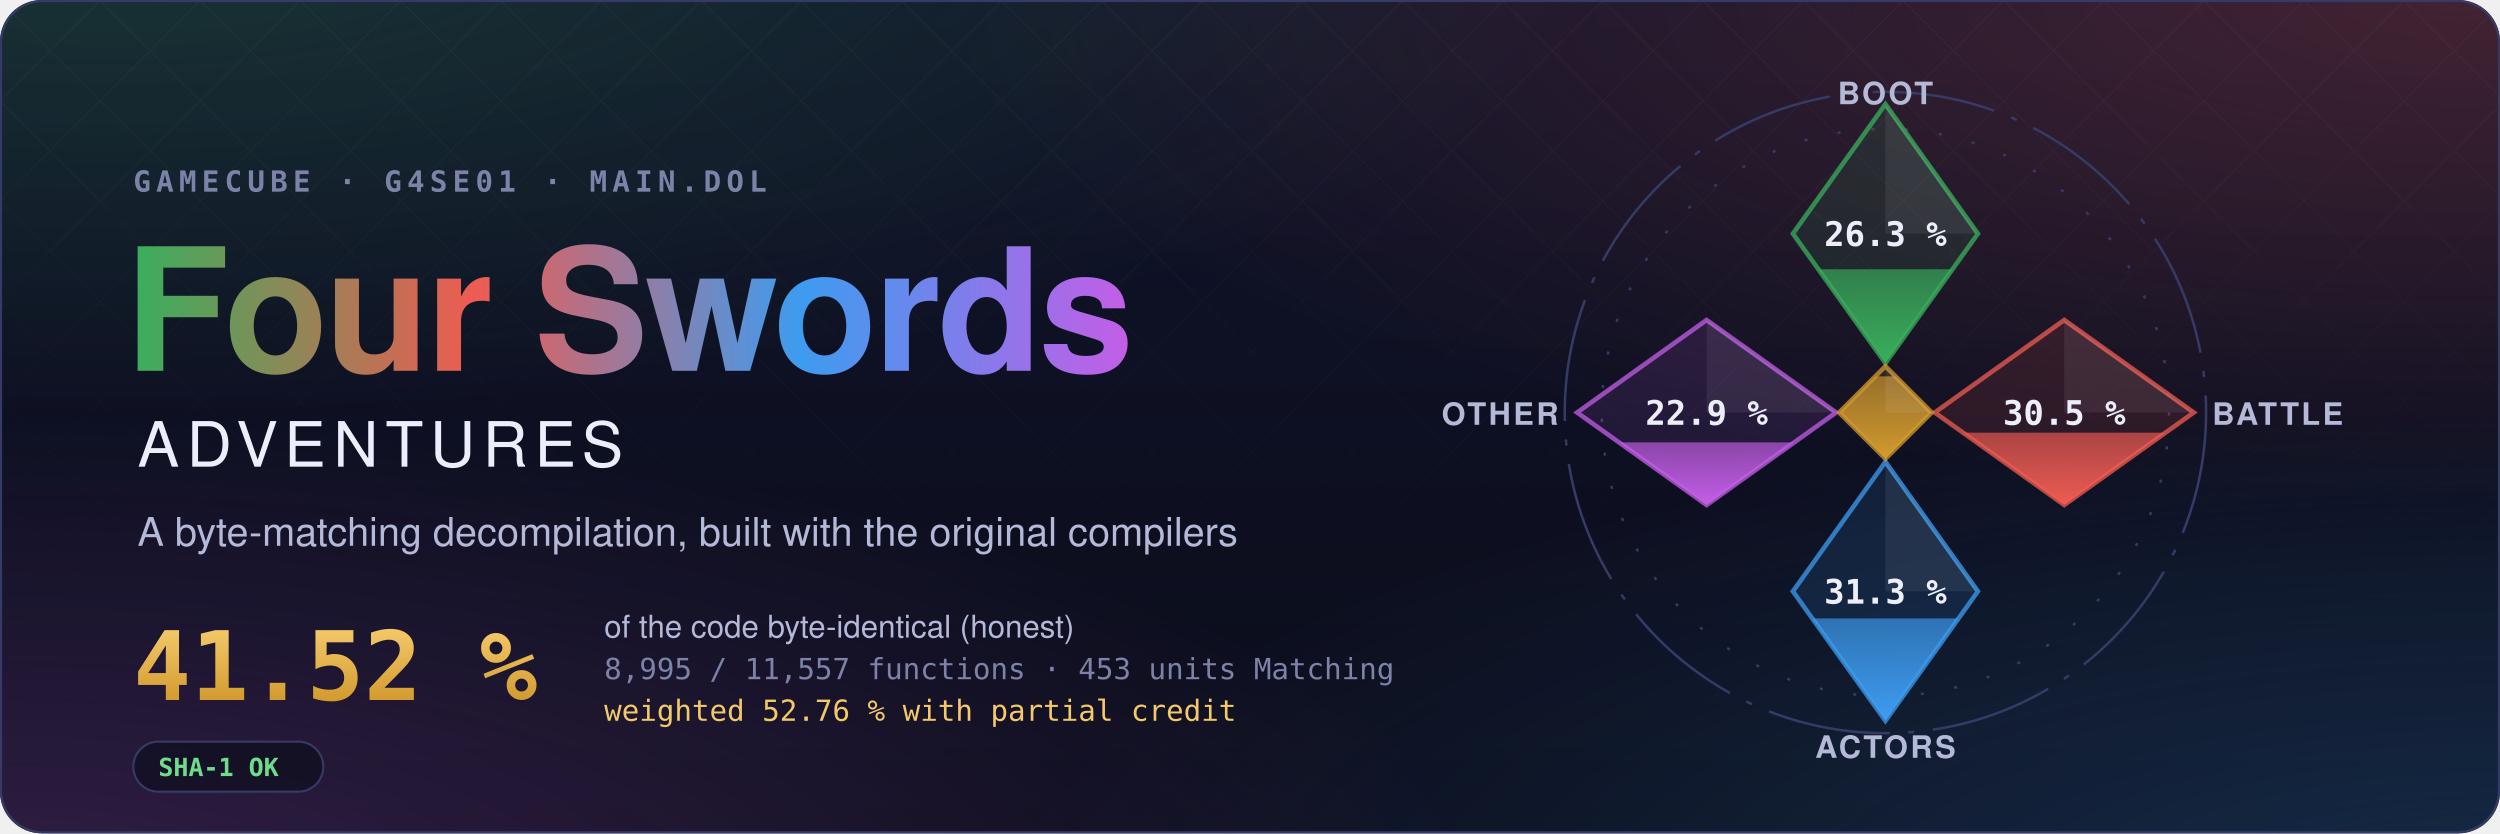
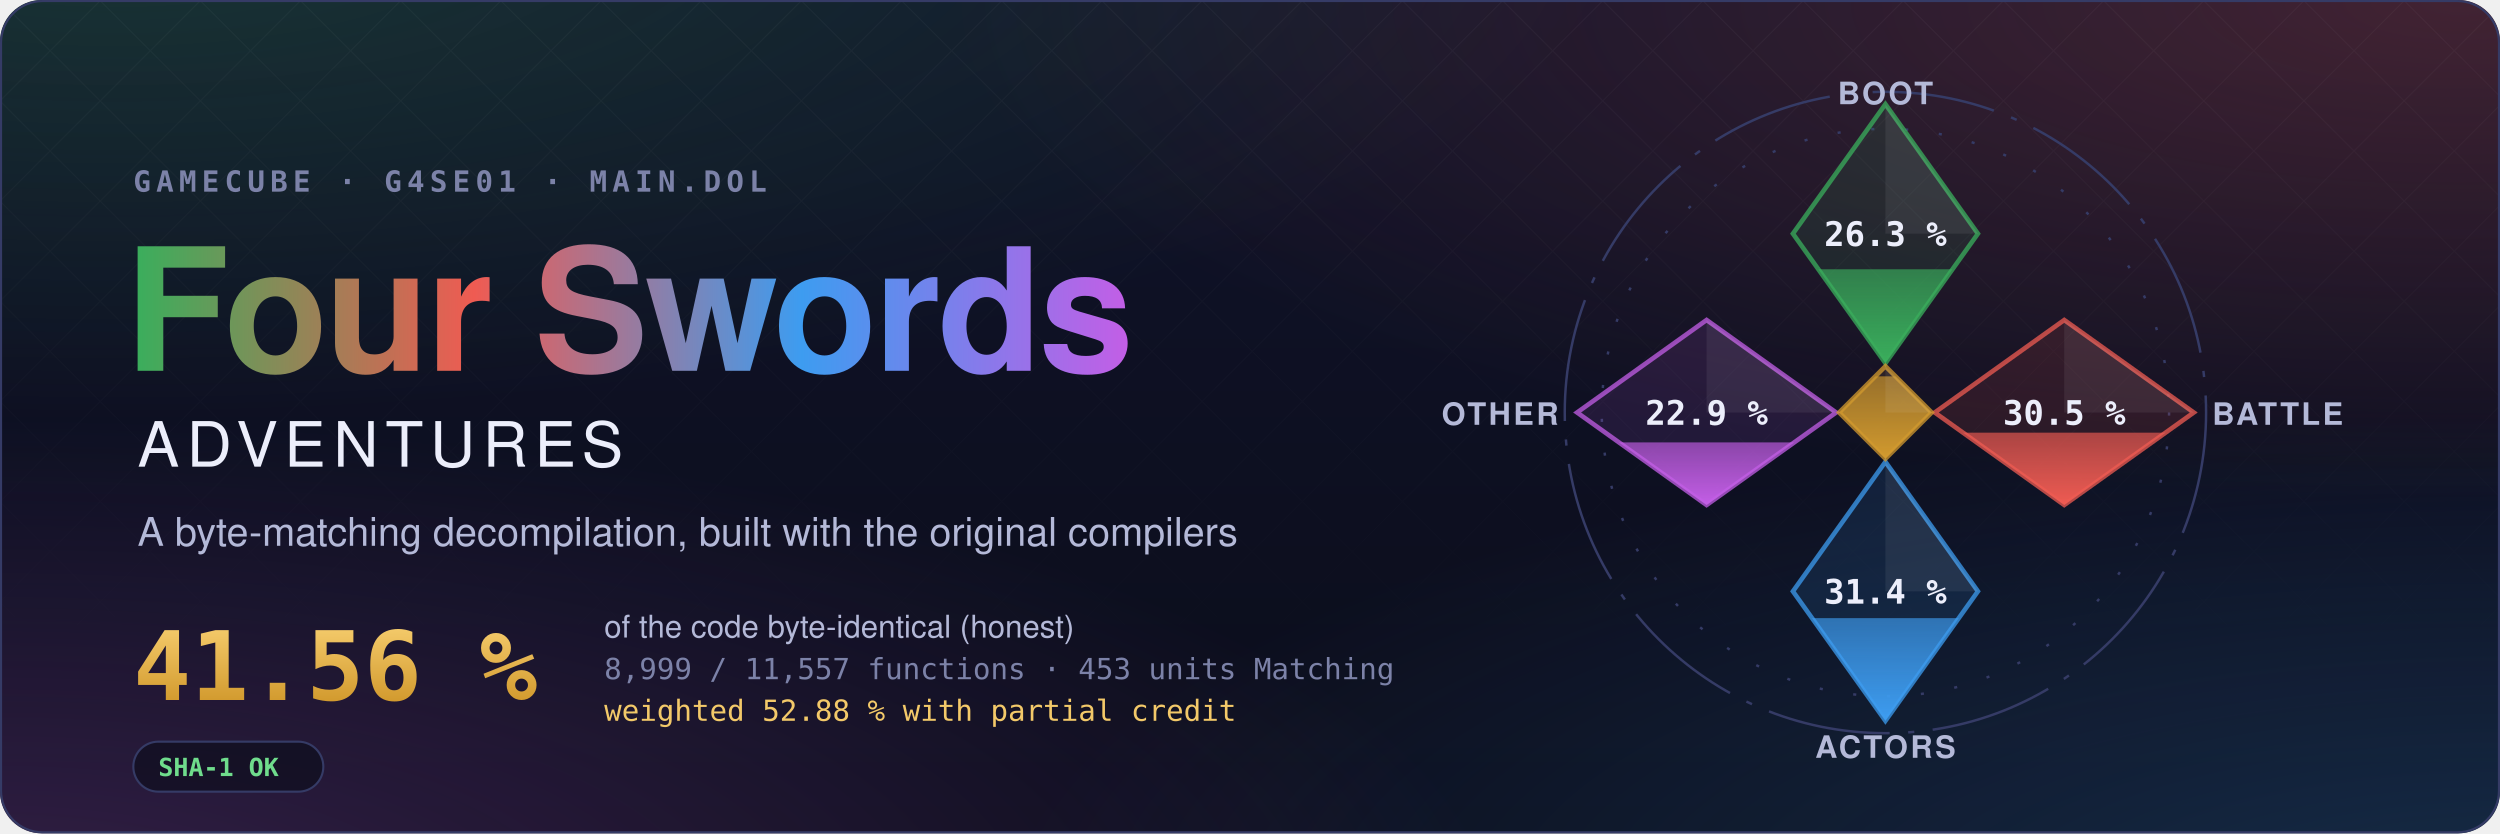
- <svg xmlns="http://www.w3.org/2000/svg" width="1200" height="400" viewBox="0 0 1200 400" role="img" aria-label="Four Swords Adventures decompilation: 41.52 % of the code matched, 8,995 of 11,557 functions">
+ <svg xmlns="http://www.w3.org/2000/svg" width="1200" height="400" viewBox="0 0 1200 400" role="img" aria-label="Four Swords Adventures decompilation: 41.56 % of the code matched, 8,999 of 11,557 functions">
  <style>text { font-family: -apple-system, BlinkMacSystemFont, 'Segoe UI', Helvetica, Arial, sans-serif; } .mono { font-family: ui-monospace, SFMono-Regular, 'SF Mono', Menlo, Consolas, monospace; } .spin { transform-box: fill-box; transform-origin: center; animation: spin 90s linear infinite; } @keyframes spin { to { transform: rotate(360deg); } } .rise { transform-box: fill-box; transform-origin: 50% 100%; animation: rise 1.6s cubic-bezier(.2,.8,.2,1) both; } @keyframes rise { from { transform: scaleY(0); } } @media (prefers-reduced-motion: reduce) { * { animation: none !important; } }</style>
  <defs>
    <radialGradient id="glow0" cx="0.05" cy="-0.1" r="0.6">
      <stop offset="0" stop-color="#3aae5c" stop-opacity="0.22" />
      <stop offset="1" stop-color="#3aae5c" stop-opacity="0" />
    </radialGradient>
    <radialGradient id="glow1" cx="0.98" cy="0.0" r="0.6">
      <stop offset="0" stop-color="#ef5b52" stop-opacity="0.22" />
      <stop offset="1" stop-color="#ef5b52" stop-opacity="0" />
    </radialGradient>
    <radialGradient id="glow2" cx="1.0" cy="1.1" r="0.6">
      <stop offset="0" stop-color="#3d9cf0" stop-opacity="0.22" />
      <stop offset="1" stop-color="#3d9cf0" stop-opacity="0" />
    </radialGradient>
    <radialGradient id="glow3" cx="0.0" cy="1.1" r="0.6">
      <stop offset="0" stop-color="#c35ee6" stop-opacity="0.22" />
      <stop offset="1" stop-color="#c35ee6" stop-opacity="0" />
    </radialGradient>
    <linearGradient id="sky" x1="0" y1="0" x2="0" y2="1">
      <stop offset="0" stop-color="#10132a" />
      <stop offset="1" stop-color="#0b0d1a" />
    </linearGradient>
    <linearGradient id="four" x1="0" y1="0" x2="1" y2="0">
      <stop offset="0" stop-color="#3aae5c" />
      <stop offset="0.34" stop-color="#ef5b52" />
      <stop offset="0.67" stop-color="#3d9cf0" />
      <stop offset="1" stop-color="#c35ee6" />
    </linearGradient>
    <linearGradient id="goldtext" x1="0" y1="0" x2="0" y2="1">
      <stop offset="0" stop-color="#f3c969" />
      <stop offset="1" stop-color="#d29a2e" />
    </linearGradient>
    <pattern id="lattice" width="34" height="34" patternUnits="userSpaceOnUse" patternTransform="rotate(45)">
      <path d="M0 0H34M0 0V34" stroke="#fff" stroke-opacity="0.035" />
    </pattern>
    <linearGradient id="fade" x1="0" y1="0" x2="0" y2="1">
      <stop offset="0" stop-color="#fff" />
      <stop offset="0.8" stop-color="#fff" stop-opacity="0" />
    </linearGradient>
    <mask id="fadeMask">
      <rect width="1200" height="400" fill="url(#fade)" />
    </mask>
    <clipPath id="card">
      <rect width="1200" height="400" rx="20" />
    </clipPath>
  </defs>
  <g clip-path="url(#card)">
    <rect width="1200" height="400" fill="url(#sky)" />
    <rect width="1200" height="400" fill="url(#glow0)" />
    <rect width="1200" height="400" fill="url(#glow1)" />
    <rect width="1200" height="400" fill="url(#glow2)" />
    <rect width="1200" height="400" fill="url(#glow3)" />
    <rect width="1200" height="400" fill="url(#lattice)" mask="url(#fadeMask)" />
  </g>
  <rect x="0.5" y="0.5" width="1199" height="399" rx="20" fill="none" stroke="#353b66" />
  <text x="64" y="92" class="mono" font-size="14" font-weight="600" letter-spacing="0.18em" fill="#7c82a8">GAMECUBE · G4SE01 · MAIN.DOL</text>
  <text x="60" y="178" font-size="82" font-weight="700" letter-spacing="-1.5" fill="url(#four)">Four Swords</text>
  <text x="66" y="224" font-size="30" font-weight="500" letter-spacing="0.12em" fill="#eceefb">ADVENTURES</text>
  <text x="66" y="262" font-size="19" fill="#b4b9d8">A byte-matching decompilation, built with the original compilers</text>
-   <text x="64" y="336" class="mono" font-size="46" font-weight="700" fill="url(#goldtext)">41.52 %</text>
+   <text x="64" y="336" class="mono" font-size="46" font-weight="700" fill="url(#goldtext)">41.56 %</text>
  <text x="290" y="306" font-size="15" fill="#b4b9d8">of the code byte-identical (honest)</text>
-   <text x="290" y="326" class="mono" font-size="14" fill="#7c82a8">8,995 / 11,557 functions · 453 units Matching</text>
-   <text x="290" y="346" class="mono" font-size="14" fill="#f3c969">weighted 52.76 % with partial credit</text>
+   <text x="290" y="326" class="mono" font-size="14" fill="#7c82a8">8,999 / 11,557 functions · 453 units Matching</text>
+   <text x="290" y="346" class="mono" font-size="14" fill="#f3c969">weighted 52.88 % with partial credit</text>
  <g transform="translate(64 356)">
    <rect width="91.2" height="24" rx="12" fill="#0b0d1a" fill-opacity="0.6" stroke="#353b66" />
    <text x="12" y="16.5" class="mono" font-size="12" font-weight="600" fill="#6fdc8c">SHA-1 OK</text>
  </g>
  <defs>
    <clipPath id="ec-boot">
      <path d="M0 -100L30 -58L0 -16L-30 -58Z" />
    </clipPath>
    <linearGradient id="eg-boot" x1="0" y1="1" x2="0" y2="0">
      <stop offset="0" stop-color="#3aae5c" />
      <stop offset="1" stop-color="#3aae5c" stop-opacity="0.65" />
    </linearGradient>
    <clipPath id="ec-battle">
      <path d="M58 -30L100 0L58 30L16 0Z" />
    </clipPath>
    <linearGradient id="eg-battle" x1="0" y1="1" x2="0" y2="0">
      <stop offset="0" stop-color="#ef5b52" />
      <stop offset="1" stop-color="#ef5b52" stop-opacity="0.65" />
    </linearGradient>
    <clipPath id="ec-actors">
      <path d="M0 16L30 58L0 100L-30 58Z" />
    </clipPath>
    <linearGradient id="eg-actors" x1="0" y1="1" x2="0" y2="0">
      <stop offset="0" stop-color="#3d9cf0" />
      <stop offset="1" stop-color="#3d9cf0" stop-opacity="0.65" />
    </linearGradient>
    <clipPath id="ec-other">
      <path d="M-58 -30L-16 0L-58 30L-100 0Z" />
    </clipPath>
    <linearGradient id="eg-other" x1="0" y1="1" x2="0" y2="0">
      <stop offset="0" stop-color="#c35ee6" />
      <stop offset="1" stop-color="#c35ee6" stop-opacity="0.65" />
    </linearGradient>
    <clipPath id="ec-libs">
      <path d="M0 -15L15 0L0 15L-15 0Z" />
    </clipPath>
    <linearGradient id="eg-libs" x1="0" y1="1" x2="0" y2="0">
      <stop offset="0" stop-color="#d29a2e" />
      <stop offset="1" stop-color="#d29a2e" stop-opacity="0.65" />
    </linearGradient>
  </defs>
  <g transform="translate(905 198) scale(1.48)">
    <circle class="spin" r="104" fill="none" stroke="#353b66" stroke-width="0.8" stroke-dasharray="40 6 2 6" />
    <circle r="92" fill="none" stroke="#353b66" stroke-width="0.8" stroke-dasharray="1 10" />
    <path d="M0 -100L30 -58L0 -16L-30 -58Z" fill="#3aae5c" fill-opacity="0.12" stroke="#3aae5c" stroke-opacity="0.75" stroke-width="1.5" />
    <g clip-path="url(#ec-boot)">
      <rect class="rise" style="animation-delay:0.20s" x="-30" y="-46.45" width="60" height="30.45" fill="url(#eg-boot)" />
    </g>
    <path d="M0 -100L30 -58L0 -58Z" fill="#fff" fill-opacity="0.07" />
    <text x="0" y="-54" text-anchor="middle" font-size="11" font-weight="700" fill="#eceefb" class="mono">26.3 %</text>
    <text x="0" y="-100" text-anchor="middle" font-size="10" font-weight="600" letter-spacing="0.08em" fill="#b4b9d8">BOOT</text>
    <path d="M58 -30L100 0L58 30L16 0Z" fill="#ef5b52" fill-opacity="0.12" stroke="#ef5b52" stroke-opacity="0.75" stroke-width="1.5" />
    <g clip-path="url(#ec-battle)">
      <rect class="rise" style="animation-delay:0.35s" x="16" y="6.55" width="84" height="23.45" fill="url(#eg-battle)" />
    </g>
    <path d="M58 -30L100 0L58 0Z" fill="#fff" fill-opacity="0.07" />
    <text x="58" y="4" text-anchor="middle" font-size="11" font-weight="700" fill="#eceefb" class="mono">30.5 %</text>
    <text x="106" y="4" text-anchor="start" font-size="10" font-weight="600" letter-spacing="0.08em" fill="#b4b9d8">BATTLE</text>
    <path d="M0 16L30 58L0 100L-30 58Z" fill="#3d9cf0" fill-opacity="0.12" stroke="#3d9cf0" stroke-opacity="0.75" stroke-width="1.5" />
    <g clip-path="url(#ec-actors)">
-       <rect class="rise" style="animation-delay:0.50s" x="-30" y="66.77" width="60" height="33.23" fill="url(#eg-actors)" />
+       <rect class="rise" style="animation-delay:0.50s" x="-30" y="66.69" width="60" height="33.31" fill="url(#eg-actors)" />
    </g>
    <path d="M0 16L30 58L0 58Z" fill="#fff" fill-opacity="0.07" />
-     <text x="0" y="62" text-anchor="middle" font-size="11" font-weight="700" fill="#eceefb" class="mono">31.3 %</text>
+     <text x="0" y="62" text-anchor="middle" font-size="11" font-weight="700" fill="#eceefb" class="mono">31.4 %</text>
    <text x="0" y="112" text-anchor="middle" font-size="10" font-weight="600" letter-spacing="0.08em" fill="#b4b9d8">ACTORS</text>
    <path d="M-58 -30L-16 0L-58 30L-100 0Z" fill="#c35ee6" fill-opacity="0.12" stroke="#c35ee6" stroke-opacity="0.75" stroke-width="1.5" />
    <g clip-path="url(#ec-other)">
      <rect class="rise" style="animation-delay:0.65s" x="-100" y="9.69" width="84" height="20.31" fill="url(#eg-other)" />
    </g>
    <path d="M-58 -30L-16 0L-58 0Z" fill="#fff" fill-opacity="0.07" />
    <text x="-58" y="4" text-anchor="middle" font-size="11" font-weight="700" fill="#eceefb" class="mono">22.9 %</text>
    <text x="-106" y="4" text-anchor="end" font-size="10" font-weight="600" letter-spacing="0.08em" fill="#b4b9d8">OTHER</text>
    <path d="M0 -15L15 0L0 15L-15 0Z" fill="#d29a2e" fill-opacity="0.12" stroke="#d29a2e" stroke-opacity="0.75" stroke-width="1.5" />
    <g clip-path="url(#ec-libs)">
      <rect class="rise" style="animation-delay:0.80s" x="-15" y="-11.74" width="30" height="26.74" fill="url(#eg-libs)" />
    </g>
    <path d="M0 -15L15 0L0 0Z" fill="#fff" fill-opacity="0.07" />
  </g>
</svg>
